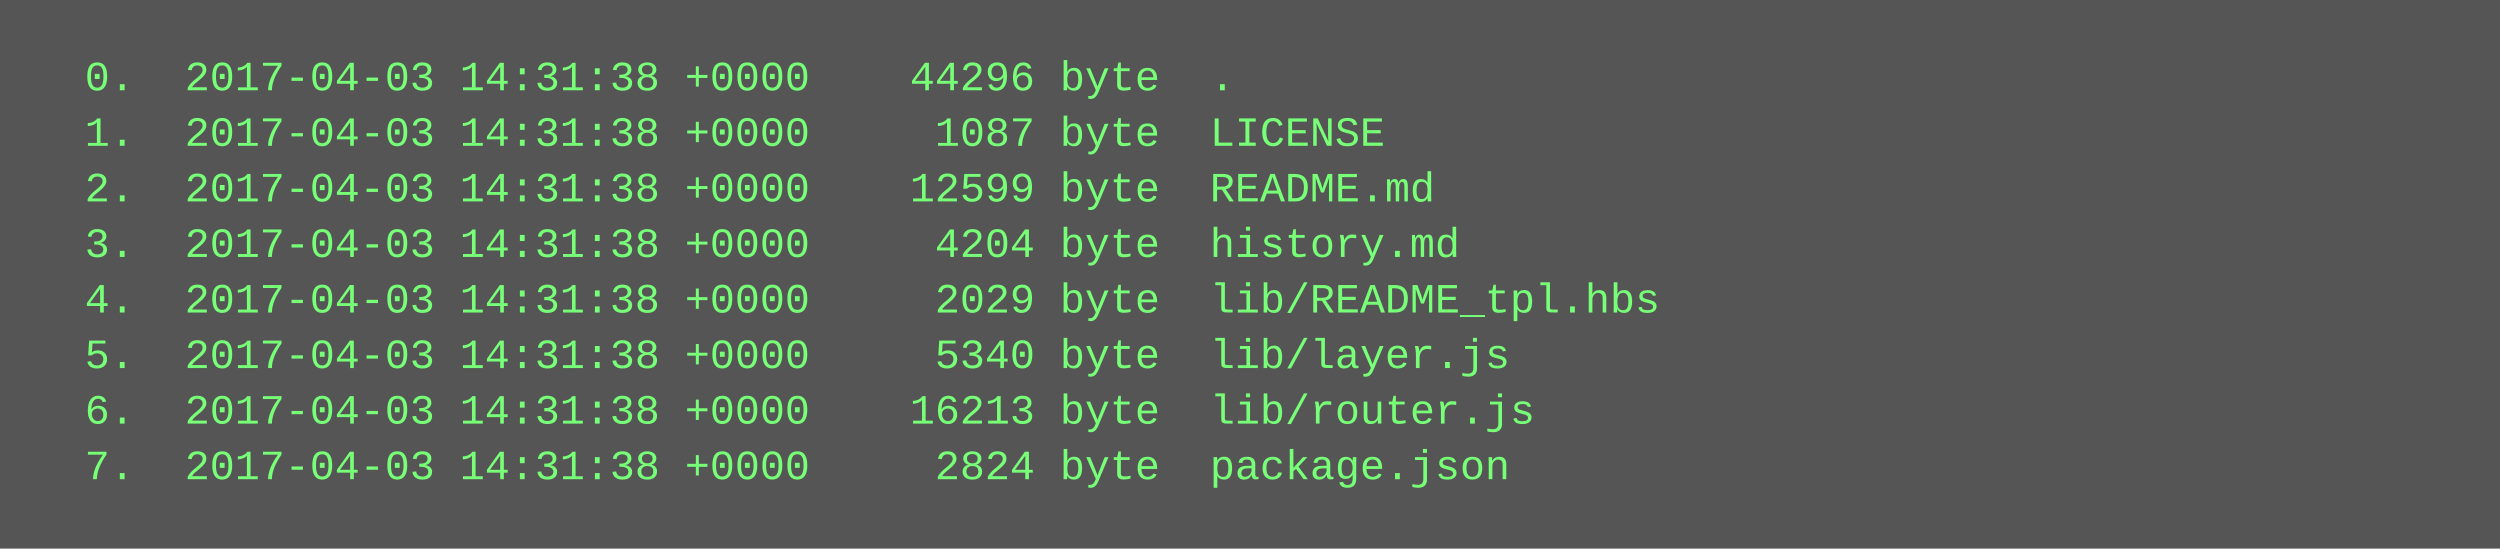
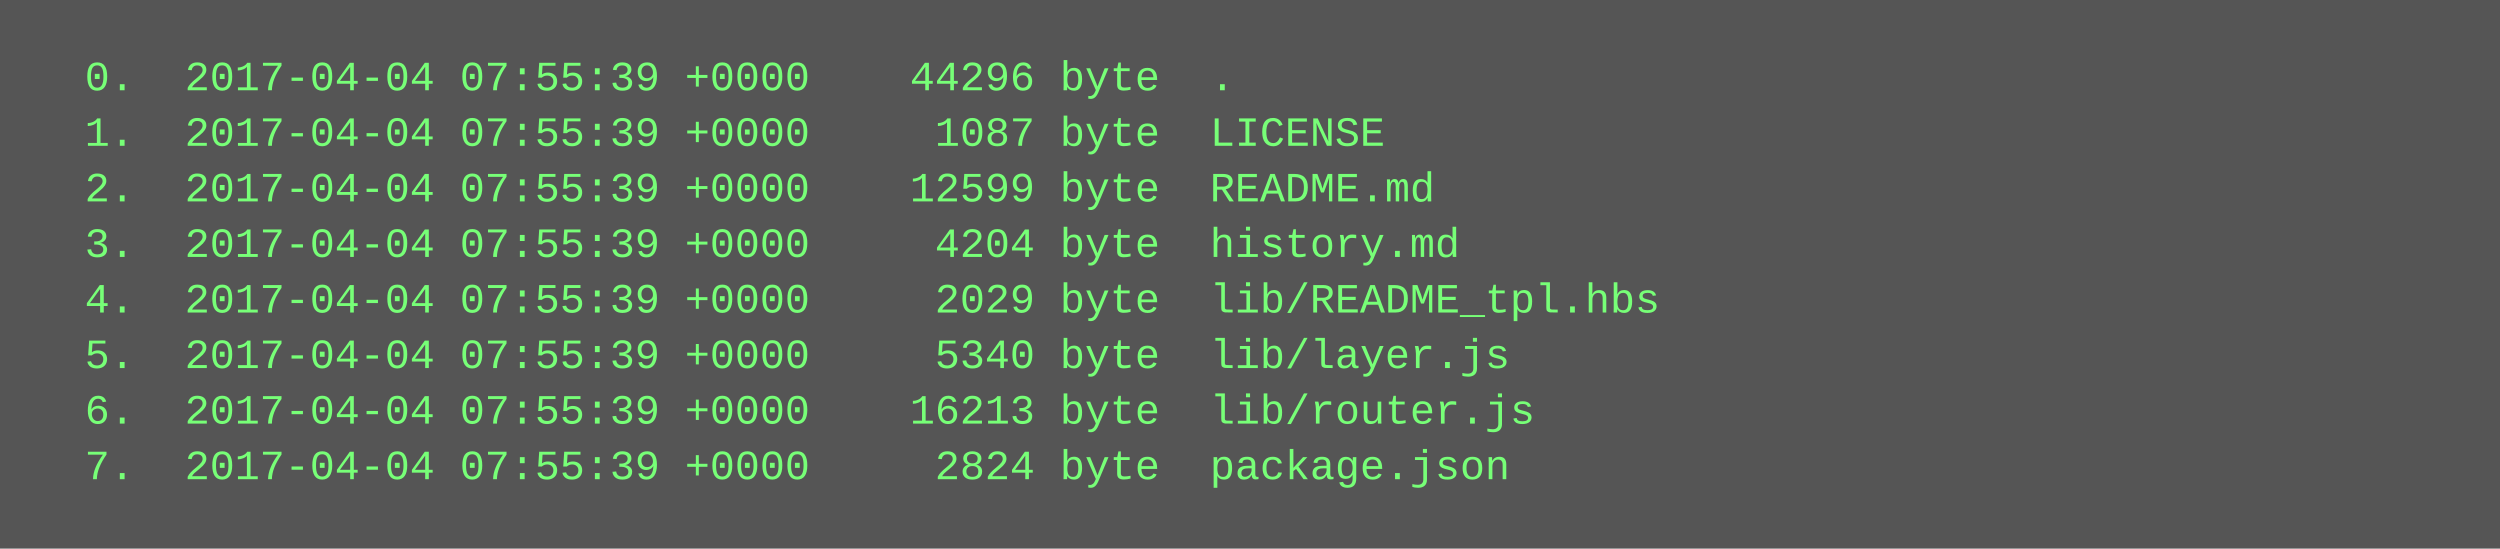
<svg xmlns="http://www.w3.org/2000/svg" height="158" width="720">
  <rect height="158" fill="#555" width="720" />
  <text fill="#7f7" font-family="Courier New" font-size="12" xml:space="preserve">
-     <tspan x="10" y="26">  0.  2017-04-03 14:31:38 +0000    44296 byte  .</tspan>
-     <tspan x="10" y="42">  1.  2017-04-03 14:31:38 +0000     1087 byte  LICENSE</tspan>
-     <tspan x="10" y="58">  2.  2017-04-03 14:31:38 +0000    12599 byte  README.md</tspan>
-     <tspan x="10" y="74">  3.  2017-04-03 14:31:38 +0000     4204 byte  history.md</tspan>
-     <tspan x="10" y="90">  4.  2017-04-03 14:31:38 +0000     2029 byte  lib/README_tpl.hbs</tspan>
-     <tspan x="10" y="106">  5.  2017-04-03 14:31:38 +0000     5340 byte  lib/layer.js</tspan>
-     <tspan x="10" y="122">  6.  2017-04-03 14:31:38 +0000    16213 byte  lib/router.js</tspan>
-     <tspan x="10" y="138">  7.  2017-04-03 14:31:38 +0000     2824 byte  package.json</tspan>
+     <tspan x="10" y="26">  0.  2017-04-04 07:55:39 +0000    44296 byte  .</tspan>
+     <tspan x="10" y="42">  1.  2017-04-04 07:55:39 +0000     1087 byte  LICENSE</tspan>
+     <tspan x="10" y="58">  2.  2017-04-04 07:55:39 +0000    12599 byte  README.md</tspan>
+     <tspan x="10" y="74">  3.  2017-04-04 07:55:39 +0000     4204 byte  history.md</tspan>
+     <tspan x="10" y="90">  4.  2017-04-04 07:55:39 +0000     2029 byte  lib/README_tpl.hbs</tspan>
+     <tspan x="10" y="106">  5.  2017-04-04 07:55:39 +0000     5340 byte  lib/layer.js</tspan>
+     <tspan x="10" y="122">  6.  2017-04-04 07:55:39 +0000    16213 byte  lib/router.js</tspan>
+     <tspan x="10" y="138">  7.  2017-04-04 07:55:39 +0000     2824 byte  package.json</tspan>
  </text>
</svg>
